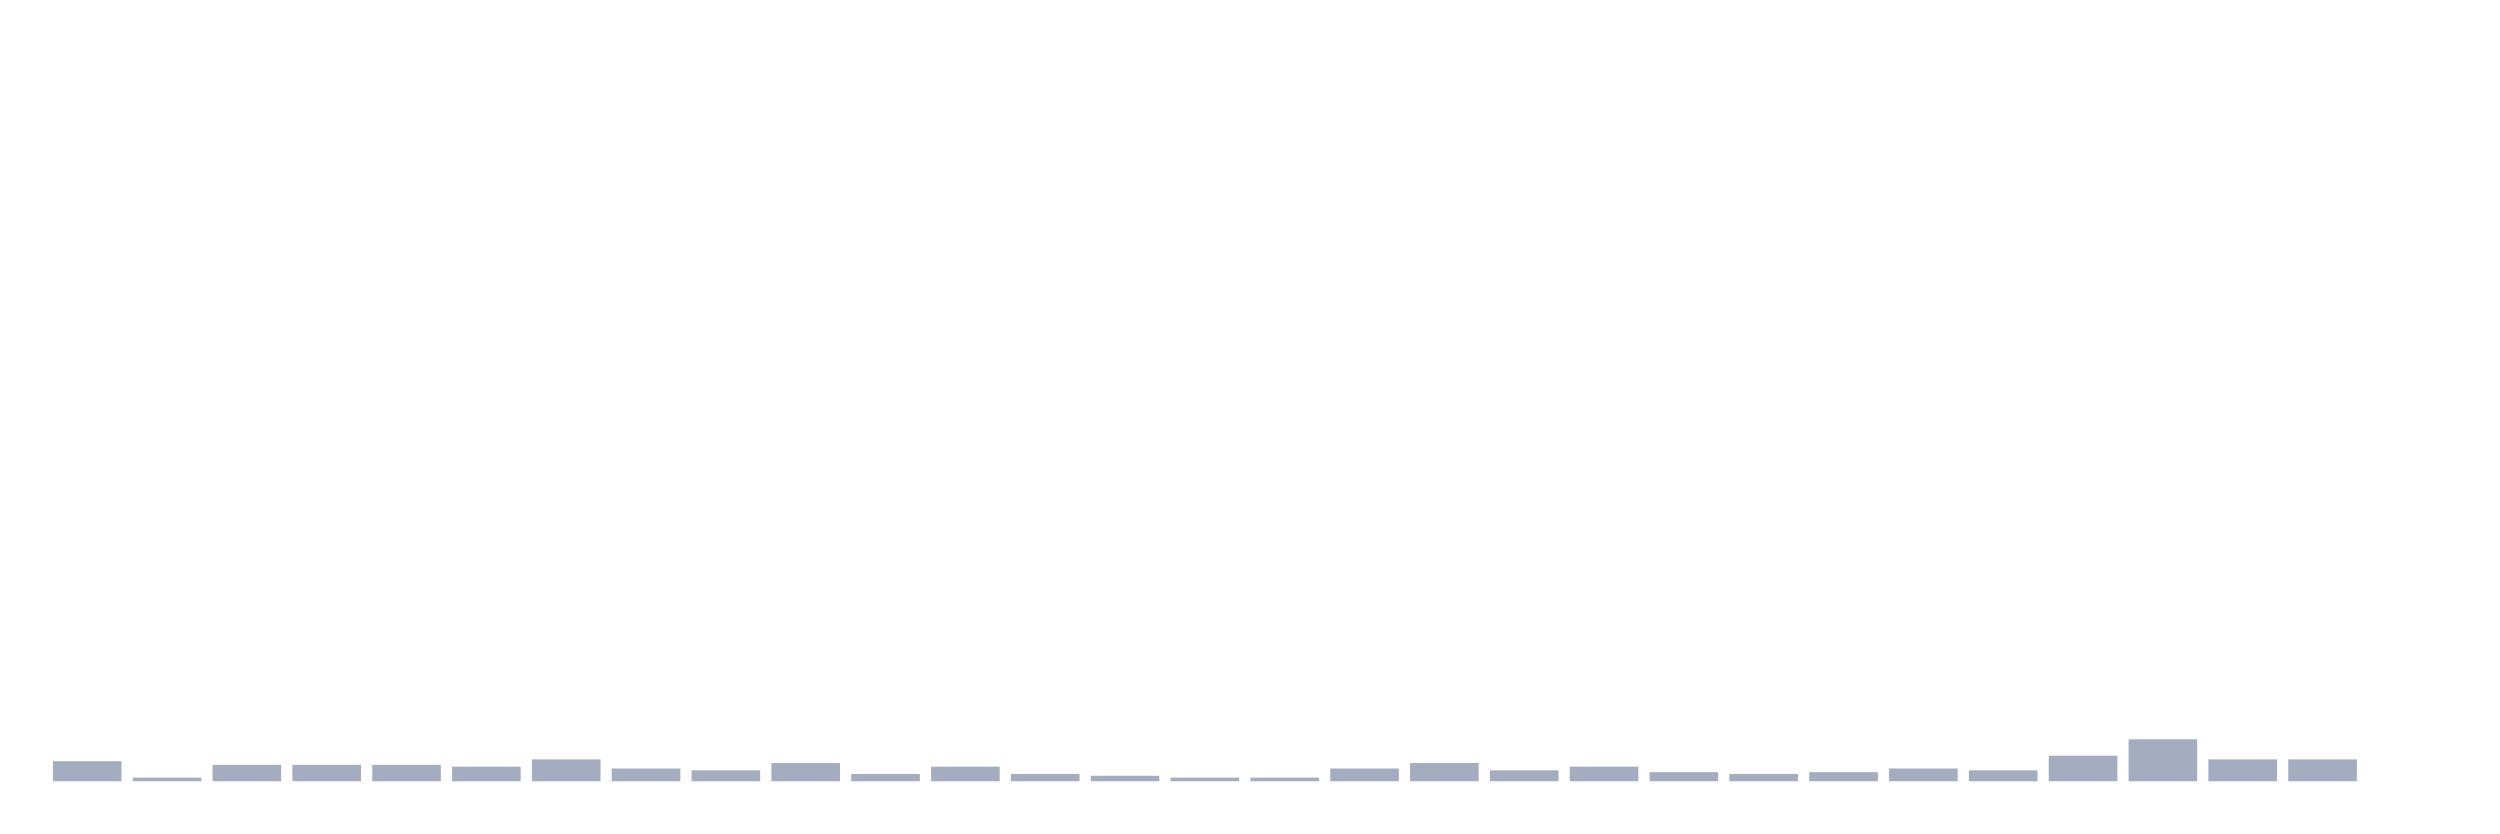
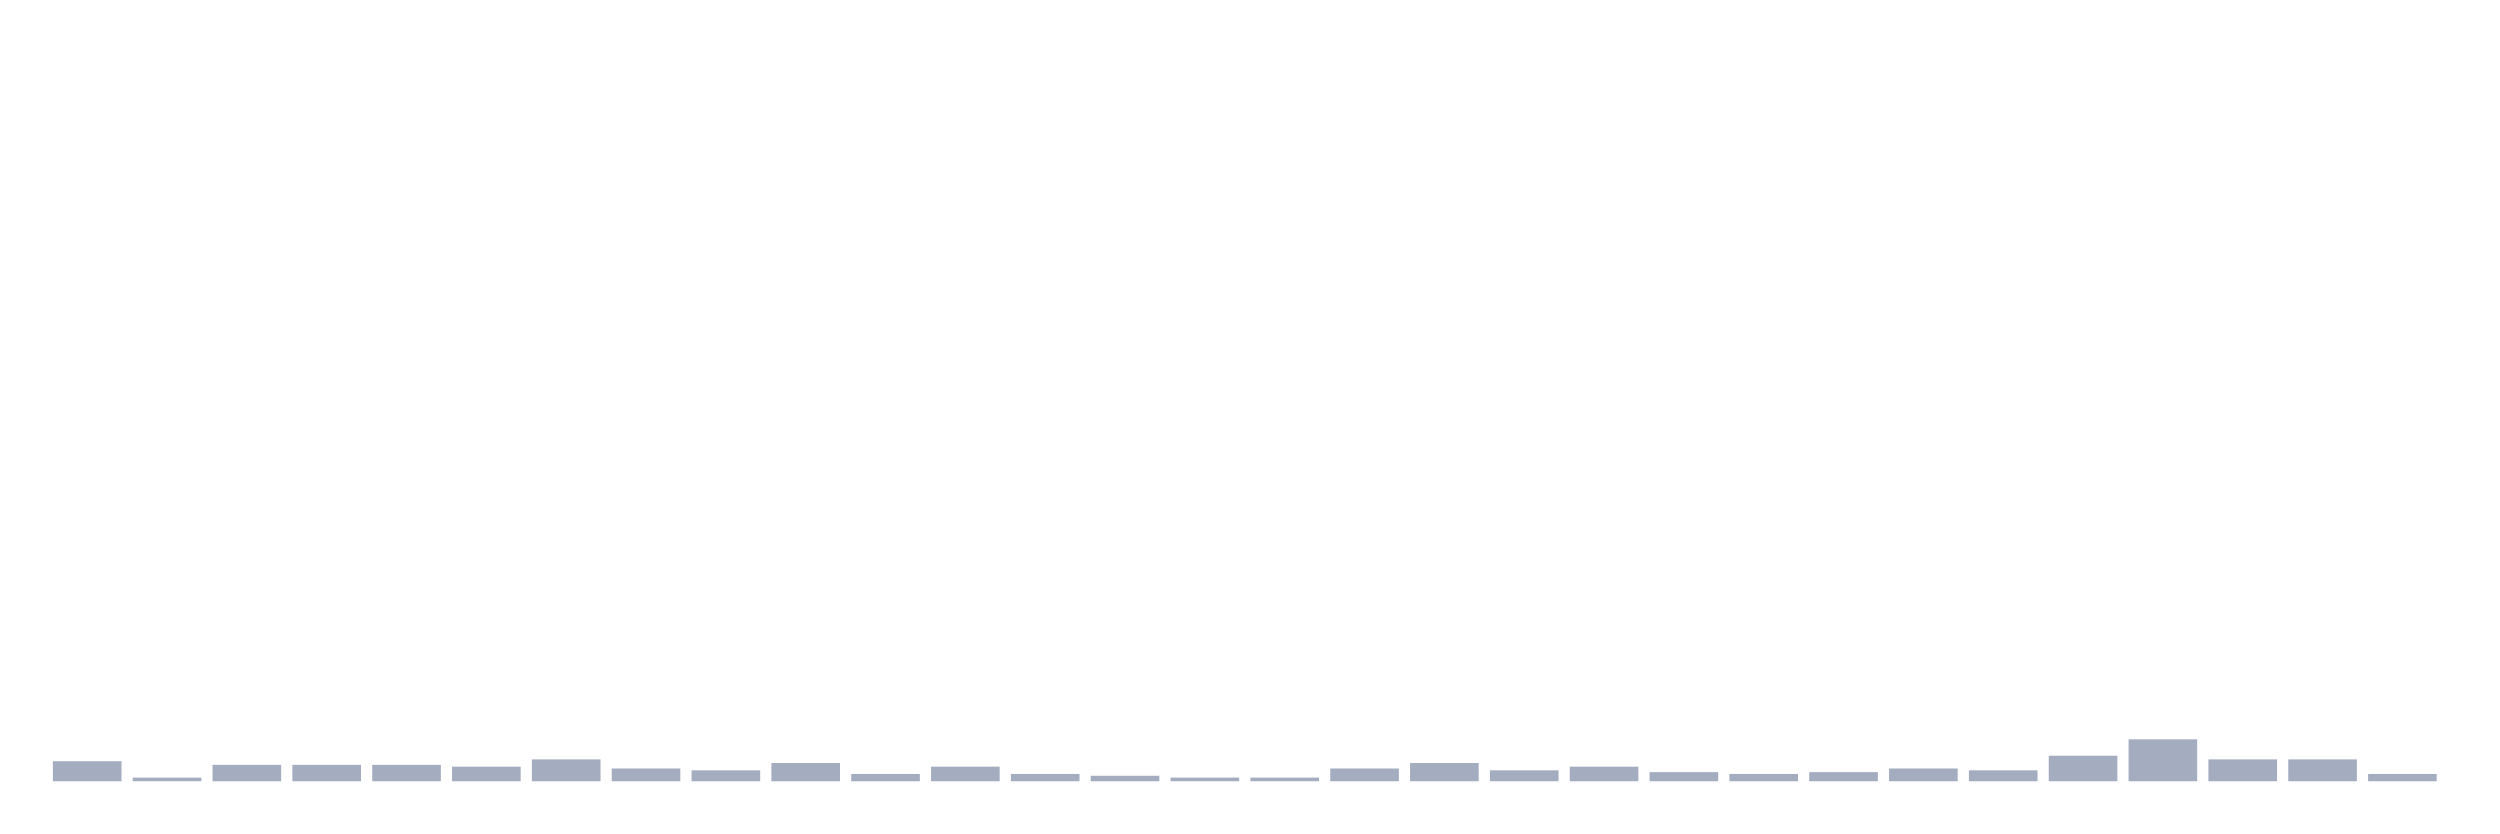
<svg xmlns="http://www.w3.org/2000/svg" viewBox="0 0 480 160">
  <g transform="translate(10,10)">
    <rect class="bar" x="0.153" width="13.175" y="136.15" height="3.85" fill="rgb(164,173,192)" />
    <rect class="bar" x="15.482" width="13.175" y="139.3" height="0.7" fill="rgb(164,173,192)" />
    <rect class="bar" x="30.81" width="13.175" y="136.85" height="3.15" fill="rgb(164,173,192)" />
    <rect class="bar" x="46.138" width="13.175" y="136.85" height="3.15" fill="rgb(164,173,192)" />
    <rect class="bar" x="61.466" width="13.175" y="136.85" height="3.15" fill="rgb(164,173,192)" />
    <rect class="bar" x="76.794" width="13.175" y="137.2" height="2.8" fill="rgb(164,173,192)" />
    <rect class="bar" x="92.123" width="13.175" y="135.8" height="4.2" fill="rgb(164,173,192)" />
    <rect class="bar" x="107.451" width="13.175" y="137.55" height="2.45" fill="rgb(164,173,192)" />
    <rect class="bar" x="122.779" width="13.175" y="137.9" height="2.1" fill="rgb(164,173,192)" />
    <rect class="bar" x="138.107" width="13.175" y="136.5" height="3.5" fill="rgb(164,173,192)" />
    <rect class="bar" x="153.436" width="13.175" y="138.6" height="1.4" fill="rgb(164,173,192)" />
    <rect class="bar" x="168.764" width="13.175" y="137.2" height="2.8" fill="rgb(164,173,192)" />
    <rect class="bar" x="184.092" width="13.175" y="138.6" height="1.4" fill="rgb(164,173,192)" />
    <rect class="bar" x="199.42" width="13.175" y="138.95" height="1.05" fill="rgb(164,173,192)" />
    <rect class="bar" x="214.748" width="13.175" y="139.3" height="0.7" fill="rgb(164,173,192)" />
    <rect class="bar" x="230.077" width="13.175" y="139.3" height="0.7" fill="rgb(164,173,192)" />
    <rect class="bar" x="245.405" width="13.175" y="137.55" height="2.45" fill="rgb(164,173,192)" />
    <rect class="bar" x="260.733" width="13.175" y="136.5" height="3.5" fill="rgb(164,173,192)" />
    <rect class="bar" x="276.061" width="13.175" y="137.9" height="2.1" fill="rgb(164,173,192)" />
    <rect class="bar" x="291.39" width="13.175" y="137.2" height="2.8" fill="rgb(164,173,192)" />
    <rect class="bar" x="306.718" width="13.175" y="138.25" height="1.75" fill="rgb(164,173,192)" />
    <rect class="bar" x="322.046" width="13.175" y="138.6" height="1.4" fill="rgb(164,173,192)" />
    <rect class="bar" x="337.374" width="13.175" y="138.25" height="1.75" fill="rgb(164,173,192)" />
    <rect class="bar" x="352.702" width="13.175" y="137.55" height="2.45" fill="rgb(164,173,192)" />
    <rect class="bar" x="368.031" width="13.175" y="137.9" height="2.1" fill="rgb(164,173,192)" />
    <rect class="bar" x="383.359" width="13.175" y="135.1" height="4.9" fill="rgb(164,173,192)" />
    <rect class="bar" x="398.687" width="13.175" y="131.95" height="8.05" fill="rgb(164,173,192)" />
    <rect class="bar" x="414.015" width="13.175" y="135.8" height="4.2" fill="rgb(164,173,192)" />
    <rect class="bar" x="429.344" width="13.175" y="135.8" height="4.2" fill="rgb(164,173,192)" />
-     <rect class="bar" x="444.672" width="13.175" y="140" height="0" fill="rgb(164,173,192)" />
+     <rect class="bar" x="444.672" width="13.175" y="138.6" height="1.4" fill="rgb(164,173,192)" />
  </g>
</svg>
